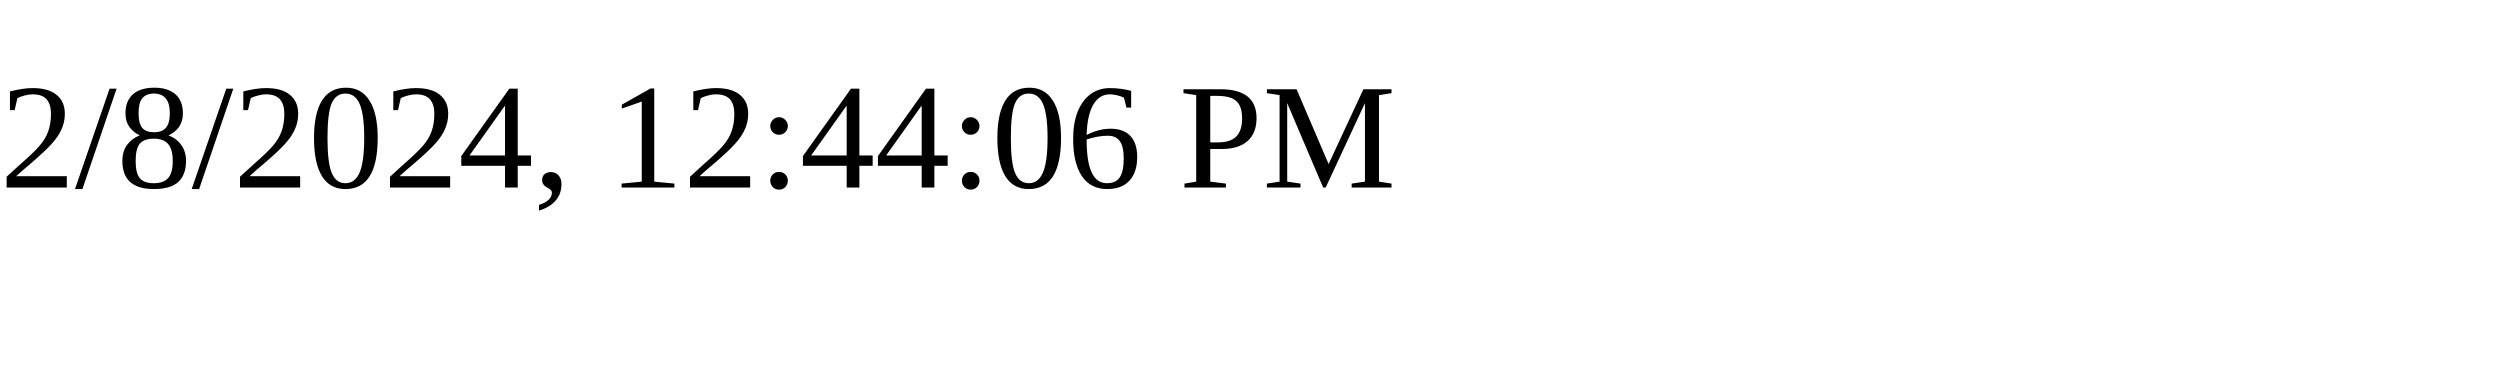
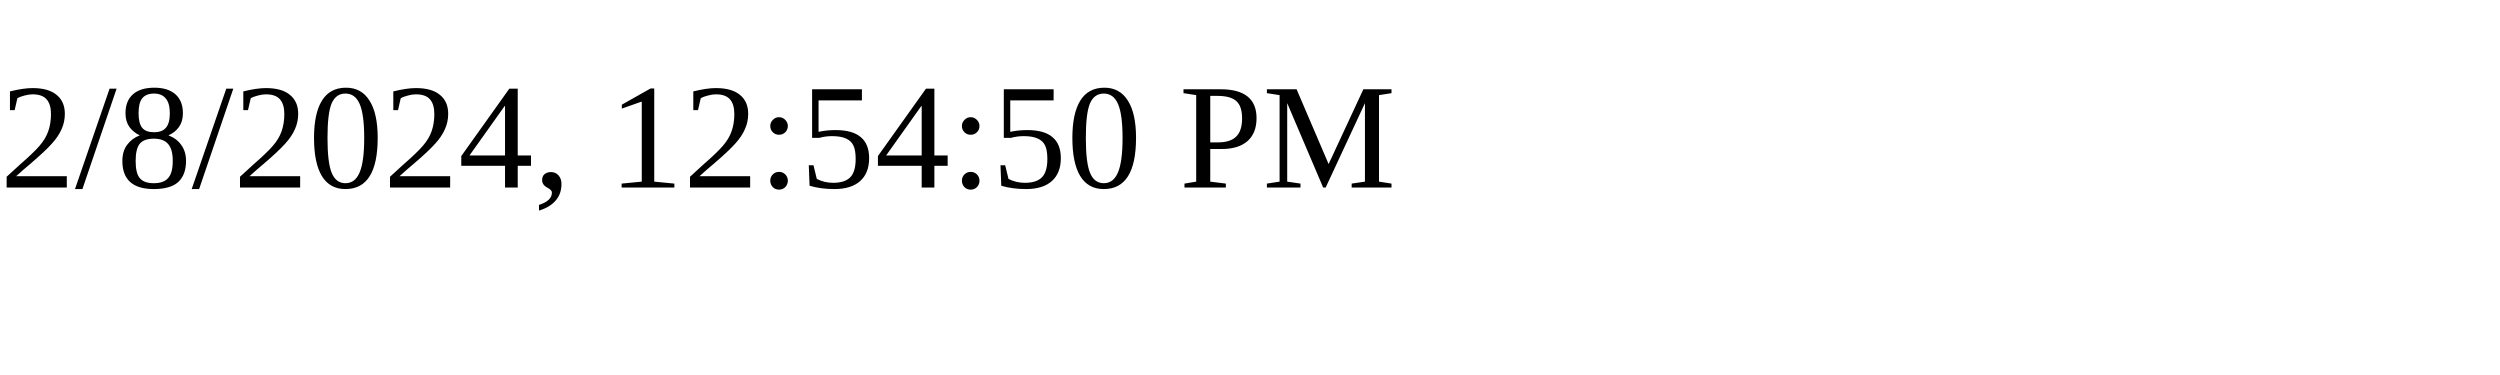
<svg xmlns="http://www.w3.org/2000/svg" height="30" width="200">
-   <text x="0" y="15">2/8/2024, 12:44:06 PM</text>
+   <text x="0" y="15">2/8/2024, 12:54:50 PM</text>
</svg>
